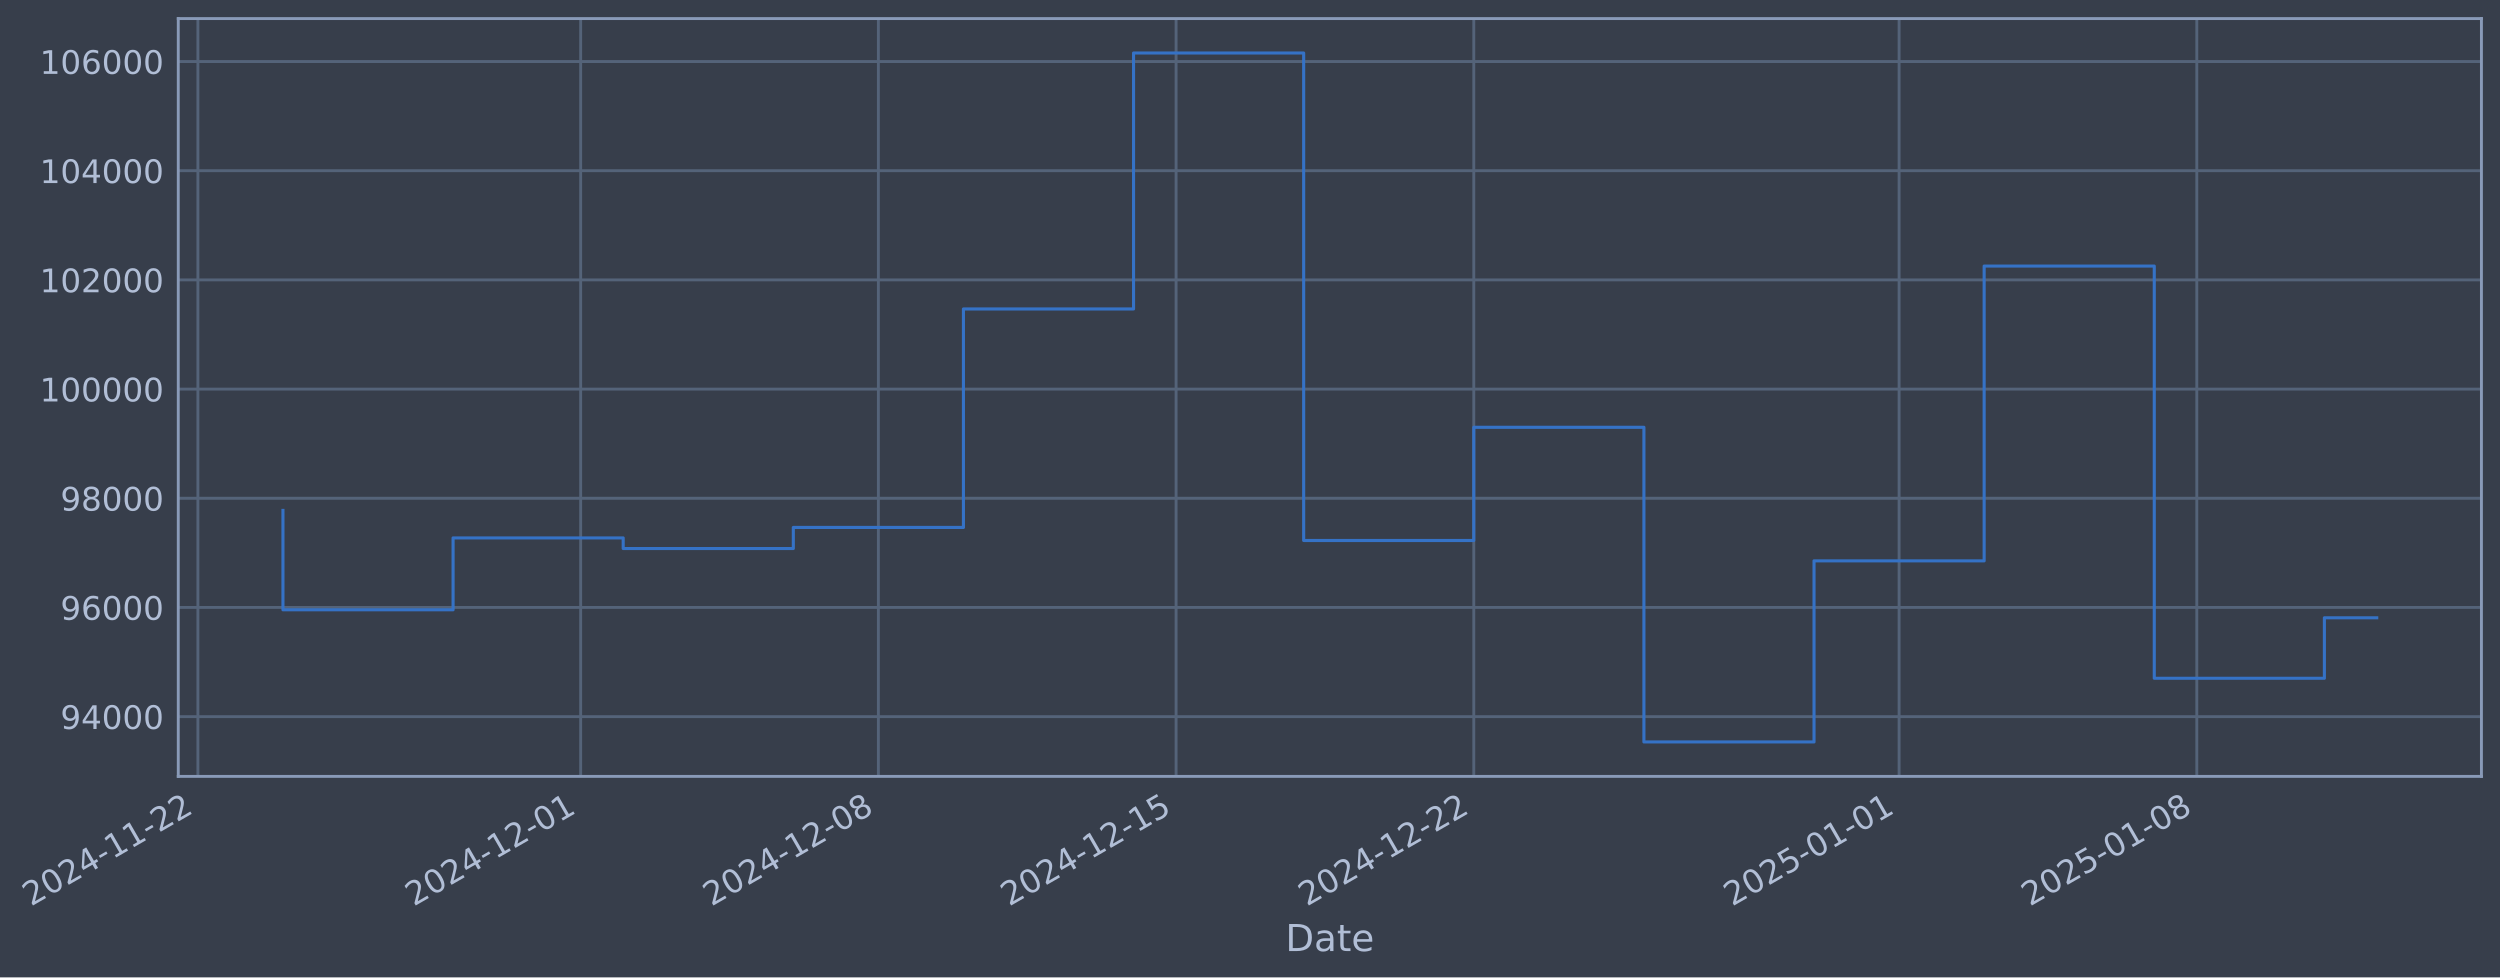
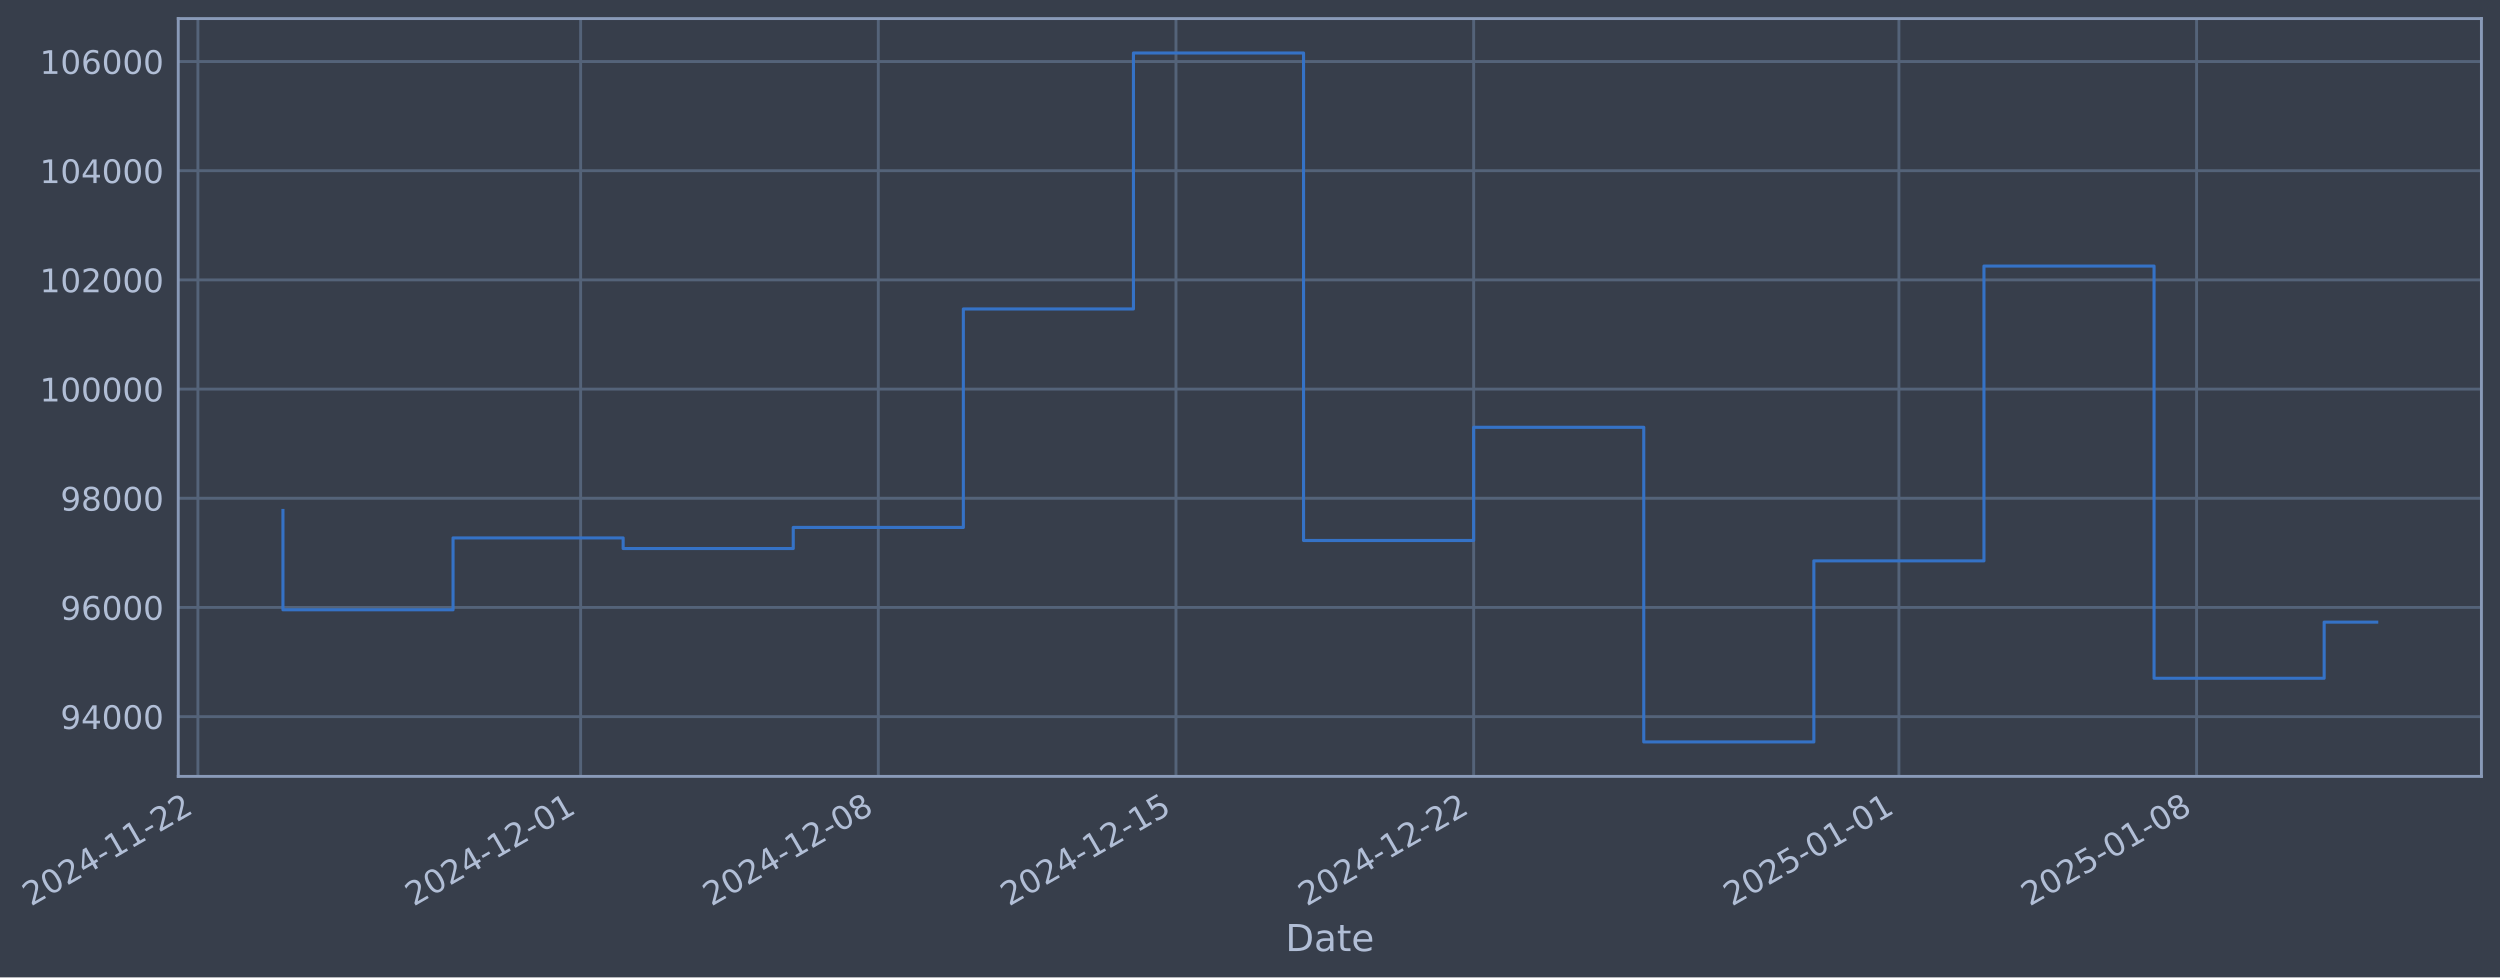
- <svg xmlns="http://www.w3.org/2000/svg" xmlns:xlink="http://www.w3.org/1999/xlink" width="969.103pt" height="378.87pt" viewBox="0 0 969.103 378.87" version="1.1">
+ <svg xmlns="http://www.w3.org/2000/svg" xmlns:xlink="http://www.w3.org/1999/xlink" width="969.1pt" height="378.87pt" viewBox="0 0 969.1 378.87" version="1.1">
  <defs>
    <style type="text/css">*{stroke-linejoin: round; stroke-linecap: butt}</style>
  </defs>
  <g id="figure_1">
    <g id="patch_1">
-       <path d="M 0 378.87  L 969.103 378.87  L 969.103 0  L 0 0  z " style="fill: #373e4b" />
+       <path d="M 0 378.87  L 969.1 378.87  L 969.1 0  L 0 0  z " style="fill: #373e4b" />
    </g>
    <g id="axes_1">
      <g id="patch_2">
-         <path d="M 69.103 300.96  L 961.903 300.96  L 961.903 7.2  L 69.103 7.2  z " style="fill: #373e4b" />
+         <path d="M 69.1 300.96  L 961.9 300.96  L 961.9 7.2  L 69.1 7.2  z " style="fill: #373e4b" />
      </g>
      <g id="matplotlib.axis_1">
        <g id="xtick_1">
          <g id="line2d_1">
-             <path d="M 76.713 300.96  L 76.713 7.2  " clip-path="url(#p28e741a3ff)" style="fill: none; stroke: #546379; stroke-width: 1.12; stroke-linecap: square" />
+             <path d="M 76.713 300.96  L 76.713 7.2  " clip-path="url(#pb4961f4a8e)" style="fill: none; stroke: #546379; stroke-width: 1.12; stroke-linecap: square" />
          </g>
          <g id="line2d_2" />
          <g id="text_1">
            <g style="fill: #b1bed6" transform="translate(11.98702 351.4642) rotate(-30) scale(0.126 -0.126)">
              <defs>
                <path id="DejaVuSans-32" d="M 1228 531  L 3431 531  L 3431 0  L 469 0  L 469 531  Q 828 903 1448 1529  Q 2069 2156 2228 2338  Q 2531 2678 2651 2914  Q 2772 3150 2772 3378  Q 2772 3750 2511 3984  Q 2250 4219 1831 4219  Q 1534 4219 1204 4116  Q 875 4013 500 3803  L 500 4441  Q 881 4594 1212 4672  Q 1544 4750 1819 4750  Q 2544 4750 2975 4387  Q 3406 4025 3406 3419  Q 3406 3131 3298 2873  Q 3191 2616 2906 2266  Q 2828 2175 2409 1742  Q 1991 1309 1228 531  z " transform="scale(0.015625)" />
                <path id="DejaVuSans-30" d="M 2034 4250  Q 1547 4250 1301 3770  Q 1056 3291 1056 2328  Q 1056 1369 1301 889  Q 1547 409 2034 409  Q 2525 409 2770 889  Q 3016 1369 3016 2328  Q 3016 3291 2770 3770  Q 2525 4250 2034 4250  z M 2034 4750  Q 2819 4750 3233 4129  Q 3647 3509 3647 2328  Q 3647 1150 3233 529  Q 2819 -91 2034 -91  Q 1250 -91 836 529  Q 422 1150 422 2328  Q 422 3509 836 4129  Q 1250 4750 2034 4750  z " transform="scale(0.015625)" />
                <path id="DejaVuSans-34" d="M 2419 4116  L 825 1625  L 2419 1625  L 2419 4116  z M 2253 4666  L 3047 4666  L 3047 1625  L 3713 1625  L 3713 1100  L 3047 1100  L 3047 0  L 2419 0  L 2419 1100  L 313 1100  L 313 1709  L 2253 4666  z " transform="scale(0.015625)" />
                <path id="DejaVuSans-2d" d="M 313 2009  L 1997 2009  L 1997 1497  L 313 1497  L 313 2009  z " transform="scale(0.015625)" />
                <path id="DejaVuSans-31" d="M 794 531  L 1825 531  L 1825 4091  L 703 3866  L 703 4441  L 1819 4666  L 2450 4666  L 2450 531  L 3481 531  L 3481 0  L 794 0  L 794 531  z " transform="scale(0.015625)" />
              </defs>
              <use xlink:href="#DejaVuSans-32" />
              <use xlink:href="#DejaVuSans-30" transform="translate(63.62305 0)" />
              <use xlink:href="#DejaVuSans-32" transform="translate(127.2461 0)" />
              <use xlink:href="#DejaVuSans-34" transform="translate(190.8691 0)" />
              <use xlink:href="#DejaVuSans-2d" transform="translate(254.4922 0)" />
              <use xlink:href="#DejaVuSans-31" transform="translate(290.5762 0)" />
              <use xlink:href="#DejaVuSans-31" transform="translate(354.1992 0)" />
              <use xlink:href="#DejaVuSans-2d" transform="translate(417.8223 0)" />
              <use xlink:href="#DejaVuSans-32" transform="translate(453.9062 0)" />
              <use xlink:href="#DejaVuSans-32" transform="translate(517.5293 0)" />
            </g>
          </g>
        </g>
        <g id="xtick_2">
          <g id="line2d_3">
-             <path d="M 225.089 300.96  L 225.089 7.2  " clip-path="url(#p28e741a3ff)" style="fill: none; stroke: #546379; stroke-width: 1.12; stroke-linecap: square" />
+             <path d="M 225.073 300.96  L 225.073 7.2  " clip-path="url(#pb4961f4a8e)" style="fill: none; stroke: #546379; stroke-width: 1.12; stroke-linecap: square" />
          </g>
          <g id="line2d_4" />
          <g id="text_2">
-             <g style="fill: #b1bed6" transform="translate(160.3637 351.4642) rotate(-30) scale(0.126 -0.126)">
+             <g style="fill: #b1bed6" transform="translate(160.347 351.4642) rotate(-30) scale(0.126 -0.126)">
              <use xlink:href="#DejaVuSans-32" />
              <use xlink:href="#DejaVuSans-30" transform="translate(63.62305 0)" />
              <use xlink:href="#DejaVuSans-32" transform="translate(127.2461 0)" />
              <use xlink:href="#DejaVuSans-34" transform="translate(190.8691 0)" />
              <use xlink:href="#DejaVuSans-2d" transform="translate(254.4922 0)" />
              <use xlink:href="#DejaVuSans-31" transform="translate(290.5762 0)" />
              <use xlink:href="#DejaVuSans-32" transform="translate(354.1992 0)" />
              <use xlink:href="#DejaVuSans-2d" transform="translate(417.8223 0)" />
              <use xlink:href="#DejaVuSans-30" transform="translate(453.9062 0)" />
              <use xlink:href="#DejaVuSans-31" transform="translate(517.5293 0)" />
            </g>
          </g>
        </g>
        <g id="xtick_3">
          <g id="line2d_5">
-             <path d="M 340.493 300.96  L 340.493 7.2  " clip-path="url(#p28e741a3ff)" style="fill: none; stroke: #546379; stroke-width: 1.12; stroke-linecap: square" />
+             <path d="M 340.464 300.96  L 340.464 7.2  " clip-path="url(#pb4961f4a8e)" style="fill: none; stroke: #546379; stroke-width: 1.12; stroke-linecap: square" />
          </g>
          <g id="line2d_6" />
          <g id="text_3">
-             <g style="fill: #b1bed6" transform="translate(275.7679 351.4642) rotate(-30) scale(0.126 -0.126)">
+             <g style="fill: #b1bed6" transform="translate(275.7382 351.4642) rotate(-30) scale(0.126 -0.126)">
              <defs>
                <path id="DejaVuSans-38" d="M 2034 2216  Q 1584 2216 1326 1975  Q 1069 1734 1069 1313  Q 1069 891 1326 650  Q 1584 409 2034 409  Q 2484 409 2743 651  Q 3003 894 3003 1313  Q 3003 1734 2745 1975  Q 2488 2216 2034 2216  z M 1403 2484  Q 997 2584 770 2862  Q 544 3141 544 3541  Q 544 4100 942 4425  Q 1341 4750 2034 4750  Q 2731 4750 3128 4425  Q 3525 4100 3525 3541  Q 3525 3141 3298 2862  Q 3072 2584 2669 2484  Q 3125 2378 3379 2068  Q 3634 1759 3634 1313  Q 3634 634 3220 271  Q 2806 -91 2034 -91  Q 1263 -91 848 271  Q 434 634 434 1313  Q 434 1759 690 2068  Q 947 2378 1403 2484  z M 1172 3481  Q 1172 3119 1398 2916  Q 1625 2713 2034 2713  Q 2441 2713 2670 2916  Q 2900 3119 2900 3481  Q 2900 3844 2670 4047  Q 2441 4250 2034 4250  Q 1625 4250 1398 4047  Q 1172 3844 1172 3481  z " transform="scale(0.015625)" />
              </defs>
              <use xlink:href="#DejaVuSans-32" />
              <use xlink:href="#DejaVuSans-30" transform="translate(63.62305 0)" />
              <use xlink:href="#DejaVuSans-32" transform="translate(127.2461 0)" />
              <use xlink:href="#DejaVuSans-34" transform="translate(190.8691 0)" />
              <use xlink:href="#DejaVuSans-2d" transform="translate(254.4922 0)" />
              <use xlink:href="#DejaVuSans-31" transform="translate(290.5762 0)" />
              <use xlink:href="#DejaVuSans-32" transform="translate(354.1992 0)" />
              <use xlink:href="#DejaVuSans-2d" transform="translate(417.8223 0)" />
              <use xlink:href="#DejaVuSans-30" transform="translate(453.9062 0)" />
              <use xlink:href="#DejaVuSans-38" transform="translate(517.5293 0)" />
            </g>
          </g>
        </g>
        <g id="xtick_4">
          <g id="line2d_7">
-             <path d="M 455.898 300.96  L 455.898 7.2  " clip-path="url(#p28e741a3ff)" style="fill: none; stroke: #546379; stroke-width: 1.12; stroke-linecap: square" />
+             <path d="M 455.855 300.96  L 455.855 7.2  " clip-path="url(#pb4961f4a8e)" style="fill: none; stroke: #546379; stroke-width: 1.12; stroke-linecap: square" />
          </g>
          <g id="line2d_8" />
          <g id="text_4">
-             <g style="fill: #b1bed6" transform="translate(391.172 351.4642) rotate(-30) scale(0.126 -0.126)">
+             <g style="fill: #b1bed6" transform="translate(391.1293 351.4642) rotate(-30) scale(0.126 -0.126)">
              <defs>
                <path id="DejaVuSans-35" d="M 691 4666  L 3169 4666  L 3169 4134  L 1269 4134  L 1269 2991  Q 1406 3038 1543 3061  Q 1681 3084 1819 3084  Q 2600 3084 3056 2656  Q 3513 2228 3513 1497  Q 3513 744 3044 326  Q 2575 -91 1722 -91  Q 1428 -91 1123 -41  Q 819 9 494 109  L 494 744  Q 775 591 1075 516  Q 1375 441 1709 441  Q 2250 441 2565 725  Q 2881 1009 2881 1497  Q 2881 1984 2565 2268  Q 2250 2553 1709 2553  Q 1456 2553 1204 2497  Q 953 2441 691 2322  L 691 4666  z " transform="scale(0.015625)" />
              </defs>
              <use xlink:href="#DejaVuSans-32" />
              <use xlink:href="#DejaVuSans-30" transform="translate(63.62305 0)" />
              <use xlink:href="#DejaVuSans-32" transform="translate(127.2461 0)" />
              <use xlink:href="#DejaVuSans-34" transform="translate(190.8691 0)" />
              <use xlink:href="#DejaVuSans-2d" transform="translate(254.4922 0)" />
              <use xlink:href="#DejaVuSans-31" transform="translate(290.5762 0)" />
              <use xlink:href="#DejaVuSans-32" transform="translate(354.1992 0)" />
              <use xlink:href="#DejaVuSans-2d" transform="translate(417.8223 0)" />
              <use xlink:href="#DejaVuSans-31" transform="translate(453.9062 0)" />
              <use xlink:href="#DejaVuSans-35" transform="translate(517.5293 0)" />
            </g>
          </g>
        </g>
        <g id="xtick_5">
          <g id="line2d_9">
-             <path d="M 571.302 300.96  L 571.302 7.2  " clip-path="url(#p28e741a3ff)" style="fill: none; stroke: #546379; stroke-width: 1.12; stroke-linecap: square" />
+             <path d="M 571.246 300.96  L 571.246 7.2  " clip-path="url(#pb4961f4a8e)" style="fill: none; stroke: #546379; stroke-width: 1.12; stroke-linecap: square" />
          </g>
          <g id="line2d_10" />
          <g id="text_5">
-             <g style="fill: #b1bed6" transform="translate(506.5761 351.4642) rotate(-30) scale(0.126 -0.126)">
+             <g style="fill: #b1bed6" transform="translate(506.5204 351.4642) rotate(-30) scale(0.126 -0.126)">
              <use xlink:href="#DejaVuSans-32" />
              <use xlink:href="#DejaVuSans-30" transform="translate(63.62305 0)" />
              <use xlink:href="#DejaVuSans-32" transform="translate(127.2461 0)" />
              <use xlink:href="#DejaVuSans-34" transform="translate(190.8691 0)" />
              <use xlink:href="#DejaVuSans-2d" transform="translate(254.4922 0)" />
              <use xlink:href="#DejaVuSans-31" transform="translate(290.5762 0)" />
              <use xlink:href="#DejaVuSans-32" transform="translate(354.1992 0)" />
              <use xlink:href="#DejaVuSans-2d" transform="translate(417.8223 0)" />
              <use xlink:href="#DejaVuSans-32" transform="translate(453.9062 0)" />
              <use xlink:href="#DejaVuSans-32" transform="translate(517.5293 0)" />
            </g>
          </g>
        </g>
        <g id="xtick_6">
          <g id="line2d_11">
-             <path d="M 736.165 300.96  L 736.165 7.2  " clip-path="url(#p28e741a3ff)" style="fill: none; stroke: #546379; stroke-width: 1.12; stroke-linecap: square" />
+             <path d="M 736.09 300.96  L 736.09 7.2  " clip-path="url(#pb4961f4a8e)" style="fill: none; stroke: #546379; stroke-width: 1.12; stroke-linecap: square" />
          </g>
          <g id="line2d_12" />
          <g id="text_6">
-             <g style="fill: #b1bed6" transform="translate(671.4392 351.4642) rotate(-30) scale(0.126 -0.126)">
+             <g style="fill: #b1bed6" transform="translate(671.3649 351.4642) rotate(-30) scale(0.126 -0.126)">
              <use xlink:href="#DejaVuSans-32" />
              <use xlink:href="#DejaVuSans-30" transform="translate(63.62305 0)" />
              <use xlink:href="#DejaVuSans-32" transform="translate(127.2461 0)" />
              <use xlink:href="#DejaVuSans-35" transform="translate(190.8691 0)" />
              <use xlink:href="#DejaVuSans-2d" transform="translate(254.4922 0)" />
              <use xlink:href="#DejaVuSans-30" transform="translate(290.5762 0)" />
              <use xlink:href="#DejaVuSans-31" transform="translate(354.1992 0)" />
              <use xlink:href="#DejaVuSans-2d" transform="translate(417.8223 0)" />
              <use xlink:href="#DejaVuSans-30" transform="translate(453.9062 0)" />
              <use xlink:href="#DejaVuSans-31" transform="translate(517.5293 0)" />
            </g>
          </g>
        </g>
        <g id="xtick_7">
          <g id="line2d_13">
-             <path d="M 851.569 300.96  L 851.569 7.2  " clip-path="url(#p28e741a3ff)" style="fill: none; stroke: #546379; stroke-width: 1.12; stroke-linecap: square" />
+             <path d="M 851.482 300.96  L 851.482 7.2  " clip-path="url(#pb4961f4a8e)" style="fill: none; stroke: #546379; stroke-width: 1.12; stroke-linecap: square" />
          </g>
          <g id="line2d_14" />
          <g id="text_7">
-             <g style="fill: #b1bed6" transform="translate(786.8433 351.4642) rotate(-30) scale(0.126 -0.126)">
+             <g style="fill: #b1bed6" transform="translate(786.756 351.4642) rotate(-30) scale(0.126 -0.126)">
              <use xlink:href="#DejaVuSans-32" />
              <use xlink:href="#DejaVuSans-30" transform="translate(63.62305 0)" />
              <use xlink:href="#DejaVuSans-32" transform="translate(127.2461 0)" />
              <use xlink:href="#DejaVuSans-35" transform="translate(190.8691 0)" />
              <use xlink:href="#DejaVuSans-2d" transform="translate(254.4922 0)" />
              <use xlink:href="#DejaVuSans-30" transform="translate(290.5762 0)" />
              <use xlink:href="#DejaVuSans-31" transform="translate(354.1992 0)" />
              <use xlink:href="#DejaVuSans-2d" transform="translate(417.8223 0)" />
              <use xlink:href="#DejaVuSans-30" transform="translate(453.9062 0)" />
              <use xlink:href="#DejaVuSans-38" transform="translate(517.5293 0)" />
            </g>
          </g>
        </g>
        <g id="text_8">
-           <g style="fill: #b1bed6" transform="translate(498.2942 368.6753) scale(0.144 -0.144)">
+           <g style="fill: #b1bed6" transform="translate(498.2905 368.6753) scale(0.144 -0.144)">
            <defs>
              <path id="DejaVuSans-44" d="M 1259 4147  L 1259 519  L 2022 519  Q 2988 519 3436 956  Q 3884 1394 3884 2338  Q 3884 3275 3436 3711  Q 2988 4147 2022 4147  L 1259 4147  z M 628 4666  L 1925 4666  Q 3281 4666 3915 4102  Q 4550 3538 4550 2338  Q 4550 1131 3912 565  Q 3275 0 1925 0  L 628 0  L 628 4666  z " transform="scale(0.015625)" />
              <path id="DejaVuSans-61" d="M 2194 1759  Q 1497 1759 1228 1600  Q 959 1441 959 1056  Q 959 750 1161 570  Q 1363 391 1709 391  Q 2188 391 2477 730  Q 2766 1069 2766 1631  L 2766 1759  L 2194 1759  z M 3341 1997  L 3341 0  L 2766 0  L 2766 531  Q 2569 213 2275 61  Q 1981 -91 1556 -91  Q 1019 -91 701 211  Q 384 513 384 1019  Q 384 1609 779 1909  Q 1175 2209 1959 2209  L 2766 2209  L 2766 2266  Q 2766 2663 2505 2880  Q 2244 3097 1772 3097  Q 1472 3097 1187 3025  Q 903 2953 641 2809  L 641 3341  Q 956 3463 1253 3523  Q 1550 3584 1831 3584  Q 2591 3584 2966 3190  Q 3341 2797 3341 1997  z " transform="scale(0.015625)" />
              <path id="DejaVuSans-74" d="M 1172 4494  L 1172 3500  L 2356 3500  L 2356 3053  L 1172 3053  L 1172 1153  Q 1172 725 1289 603  Q 1406 481 1766 481  L 2356 481  L 2356 0  L 1766 0  Q 1100 0 847 248  Q 594 497 594 1153  L 594 3053  L 172 3053  L 172 3500  L 594 3500  L 594 4494  L 1172 4494  z " transform="scale(0.015625)" />
              <path id="DejaVuSans-65" d="M 3597 1894  L 3597 1613  L 953 1613  Q 991 1019 1311 708  Q 1631 397 2203 397  Q 2534 397 2845 478  Q 3156 559 3463 722  L 3463 178  Q 3153 47 2828 -22  Q 2503 -91 2169 -91  Q 1331 -91 842 396  Q 353 884 353 1716  Q 353 2575 817 3079  Q 1281 3584 2069 3584  Q 2775 3584 3186 3129  Q 3597 2675 3597 1894  z M 3022 2063  Q 3016 2534 2758 2815  Q 2500 3097 2075 3097  Q 1594 3097 1305 2825  Q 1016 2553 972 2059  L 3022 2063  z " transform="scale(0.015625)" />
            </defs>
            <use xlink:href="#DejaVuSans-44" />
            <use xlink:href="#DejaVuSans-61" transform="translate(77.00195 0)" />
            <use xlink:href="#DejaVuSans-74" transform="translate(138.2812 0)" />
            <use xlink:href="#DejaVuSans-65" transform="translate(177.4902 0)" />
          </g>
        </g>
      </g>
      <g id="matplotlib.axis_2">
        <g id="ytick_1">
          <g id="line2d_15">
-             <path d="M 69.103 277.797  L 961.903 277.797  " clip-path="url(#p28e741a3ff)" style="fill: none; stroke: #546379; stroke-width: 1.12; stroke-linecap: square" />
+             <path d="M 69.1 277.797  L 961.9 277.797  " clip-path="url(#pb4961f4a8e)" style="fill: none; stroke: #546379; stroke-width: 1.12; stroke-linecap: square" />
          </g>
          <g id="line2d_16" />
          <g id="text_9">
-             <g style="fill: #b1bed6" transform="translate(23.41956 282.5841) scale(0.126 -0.126)">
+             <g style="fill: #b1bed6" transform="translate(23.41585 282.5841) scale(0.126 -0.126)">
              <defs>
                <path id="DejaVuSans-39" d="M 703 97  L 703 672  Q 941 559 1184 500  Q 1428 441 1663 441  Q 2288 441 2617 861  Q 2947 1281 2994 2138  Q 2813 1869 2534 1725  Q 2256 1581 1919 1581  Q 1219 1581 811 2004  Q 403 2428 403 3163  Q 403 3881 828 4315  Q 1253 4750 1959 4750  Q 2769 4750 3195 4129  Q 3622 3509 3622 2328  Q 3622 1225 3098 567  Q 2575 -91 1691 -91  Q 1453 -91 1209 -44  Q 966 3 703 97  z M 1959 2075  Q 2384 2075 2632 2365  Q 2881 2656 2881 3163  Q 2881 3666 2632 3958  Q 2384 4250 1959 4250  Q 1534 4250 1286 3958  Q 1038 3666 1038 3163  Q 1038 2656 1286 2365  Q 1534 2075 1959 2075  z " transform="scale(0.015625)" />
              </defs>
              <use xlink:href="#DejaVuSans-39" />
              <use xlink:href="#DejaVuSans-34" transform="translate(63.62305 0)" />
              <use xlink:href="#DejaVuSans-30" transform="translate(127.2461 0)" />
              <use xlink:href="#DejaVuSans-30" transform="translate(190.8691 0)" />
              <use xlink:href="#DejaVuSans-30" transform="translate(254.4922 0)" />
            </g>
          </g>
        </g>
        <g id="ytick_2">
          <g id="line2d_17">
-             <path d="M 69.103 235.473  L 961.903 235.473  " clip-path="url(#p28e741a3ff)" style="fill: none; stroke: #546379; stroke-width: 1.12; stroke-linecap: square" />
+             <path d="M 69.1 235.473  L 961.9 235.473  " clip-path="url(#pb4961f4a8e)" style="fill: none; stroke: #546379; stroke-width: 1.12; stroke-linecap: square" />
          </g>
          <g id="line2d_18" />
          <g id="text_10">
-             <g style="fill: #b1bed6" transform="translate(23.41956 240.2602) scale(0.126 -0.126)">
+             <g style="fill: #b1bed6" transform="translate(23.41585 240.2602) scale(0.126 -0.126)">
              <defs>
                <path id="DejaVuSans-36" d="M 2113 2584  Q 1688 2584 1439 2293  Q 1191 2003 1191 1497  Q 1191 994 1439 701  Q 1688 409 2113 409  Q 2538 409 2786 701  Q 3034 994 3034 1497  Q 3034 2003 2786 2293  Q 2538 2584 2113 2584  z M 3366 4563  L 3366 3988  Q 3128 4100 2886 4159  Q 2644 4219 2406 4219  Q 1781 4219 1451 3797  Q 1122 3375 1075 2522  Q 1259 2794 1537 2939  Q 1816 3084 2150 3084  Q 2853 3084 3261 2657  Q 3669 2231 3669 1497  Q 3669 778 3244 343  Q 2819 -91 2113 -91  Q 1303 -91 875 529  Q 447 1150 447 2328  Q 447 3434 972 4092  Q 1497 4750 2381 4750  Q 2619 4750 2861 4703  Q 3103 4656 3366 4563  z " transform="scale(0.015625)" />
              </defs>
              <use xlink:href="#DejaVuSans-39" />
              <use xlink:href="#DejaVuSans-36" transform="translate(63.62305 0)" />
              <use xlink:href="#DejaVuSans-30" transform="translate(127.2461 0)" />
              <use xlink:href="#DejaVuSans-30" transform="translate(190.8691 0)" />
              <use xlink:href="#DejaVuSans-30" transform="translate(254.4922 0)" />
            </g>
          </g>
        </g>
        <g id="ytick_3">
          <g id="line2d_19">
-             <path d="M 69.103 193.149  L 961.903 193.149  " clip-path="url(#p28e741a3ff)" style="fill: none; stroke: #546379; stroke-width: 1.12; stroke-linecap: square" />
+             <path d="M 69.1 193.149  L 961.9 193.149  " clip-path="url(#pb4961f4a8e)" style="fill: none; stroke: #546379; stroke-width: 1.12; stroke-linecap: square" />
          </g>
          <g id="line2d_20" />
          <g id="text_11">
-             <g style="fill: #b1bed6" transform="translate(23.41956 197.9364) scale(0.126 -0.126)">
+             <g style="fill: #b1bed6" transform="translate(23.41585 197.9364) scale(0.126 -0.126)">
              <use xlink:href="#DejaVuSans-39" />
              <use xlink:href="#DejaVuSans-38" transform="translate(63.62305 0)" />
              <use xlink:href="#DejaVuSans-30" transform="translate(127.2461 0)" />
              <use xlink:href="#DejaVuSans-30" transform="translate(190.8691 0)" />
              <use xlink:href="#DejaVuSans-30" transform="translate(254.4922 0)" />
            </g>
          </g>
        </g>
        <g id="ytick_4">
          <g id="line2d_21">
-             <path d="M 69.103 150.826  L 961.903 150.826  " clip-path="url(#p28e741a3ff)" style="fill: none; stroke: #546379; stroke-width: 1.12; stroke-linecap: square" />
+             <path d="M 69.1 150.826  L 961.9 150.826  " clip-path="url(#pb4961f4a8e)" style="fill: none; stroke: #546379; stroke-width: 1.12; stroke-linecap: square" />
          </g>
          <g id="line2d_22" />
          <g id="text_12">
-             <g style="fill: #b1bed6" transform="translate(15.40281 155.6126) scale(0.126 -0.126)">
+             <g style="fill: #b1bed6" transform="translate(15.3991 155.6126) scale(0.126 -0.126)">
              <use xlink:href="#DejaVuSans-31" />
              <use xlink:href="#DejaVuSans-30" transform="translate(63.62305 0)" />
              <use xlink:href="#DejaVuSans-30" transform="translate(127.2461 0)" />
              <use xlink:href="#DejaVuSans-30" transform="translate(190.8691 0)" />
              <use xlink:href="#DejaVuSans-30" transform="translate(254.4922 0)" />
              <use xlink:href="#DejaVuSans-30" transform="translate(318.1152 0)" />
            </g>
          </g>
        </g>
        <g id="ytick_5">
          <g id="line2d_23">
-             <path d="M 69.103 108.502  L 961.903 108.502  " clip-path="url(#p28e741a3ff)" style="fill: none; stroke: #546379; stroke-width: 1.12; stroke-linecap: square" />
+             <path d="M 69.1 108.502  L 961.9 108.502  " clip-path="url(#pb4961f4a8e)" style="fill: none; stroke: #546379; stroke-width: 1.12; stroke-linecap: square" />
          </g>
          <g id="line2d_24" />
          <g id="text_13">
-             <g style="fill: #b1bed6" transform="translate(15.40281 113.2888) scale(0.126 -0.126)">
+             <g style="fill: #b1bed6" transform="translate(15.3991 113.2888) scale(0.126 -0.126)">
              <use xlink:href="#DejaVuSans-31" />
              <use xlink:href="#DejaVuSans-30" transform="translate(63.62305 0)" />
              <use xlink:href="#DejaVuSans-32" transform="translate(127.2461 0)" />
              <use xlink:href="#DejaVuSans-30" transform="translate(190.8691 0)" />
              <use xlink:href="#DejaVuSans-30" transform="translate(254.4922 0)" />
              <use xlink:href="#DejaVuSans-30" transform="translate(318.1152 0)" />
            </g>
          </g>
        </g>
        <g id="ytick_6">
          <g id="line2d_25">
-             <path d="M 69.103 66.178  L 961.903 66.178  " clip-path="url(#p28e741a3ff)" style="fill: none; stroke: #546379; stroke-width: 1.12; stroke-linecap: square" />
+             <path d="M 69.1 66.178  L 961.9 66.178  " clip-path="url(#pb4961f4a8e)" style="fill: none; stroke: #546379; stroke-width: 1.12; stroke-linecap: square" />
          </g>
          <g id="line2d_26" />
          <g id="text_14">
-             <g style="fill: #b1bed6" transform="translate(15.40281 70.96502) scale(0.126 -0.126)">
+             <g style="fill: #b1bed6" transform="translate(15.3991 70.96502) scale(0.126 -0.126)">
              <use xlink:href="#DejaVuSans-31" />
              <use xlink:href="#DejaVuSans-30" transform="translate(63.62305 0)" />
              <use xlink:href="#DejaVuSans-34" transform="translate(127.2461 0)" />
              <use xlink:href="#DejaVuSans-30" transform="translate(190.8691 0)" />
              <use xlink:href="#DejaVuSans-30" transform="translate(254.4922 0)" />
              <use xlink:href="#DejaVuSans-30" transform="translate(318.1152 0)" />
            </g>
          </g>
        </g>
        <g id="ytick_7">
          <g id="line2d_27">
-             <path d="M 69.103 23.854  L 961.903 23.854  " clip-path="url(#p28e741a3ff)" style="fill: none; stroke: #546379; stroke-width: 1.12; stroke-linecap: square" />
+             <path d="M 69.1 23.854  L 961.9 23.854  " clip-path="url(#pb4961f4a8e)" style="fill: none; stroke: #546379; stroke-width: 1.12; stroke-linecap: square" />
          </g>
          <g id="line2d_28" />
          <g id="text_15">
-             <g style="fill: #b1bed6" transform="translate(15.40281 28.64121) scale(0.126 -0.126)">
+             <g style="fill: #b1bed6" transform="translate(15.3991 28.64121) scale(0.126 -0.126)">
              <use xlink:href="#DejaVuSans-31" />
              <use xlink:href="#DejaVuSans-30" transform="translate(63.62305 0)" />
              <use xlink:href="#DejaVuSans-36" transform="translate(127.2461 0)" />
              <use xlink:href="#DejaVuSans-30" transform="translate(190.8691 0)" />
              <use xlink:href="#DejaVuSans-30" transform="translate(254.4922 0)" />
              <use xlink:href="#DejaVuSans-30" transform="translate(318.1152 0)" />
            </g>
          </g>
        </g>
      </g>
      <g id="line2d_29">
-         <path d="M 109.685 197.87  L 109.685 236.383  L 175.63 236.383  L 175.63 208.521  L 241.576 208.521  L 241.576 212.628  L 307.521 212.628  L 307.521 204.459  L 373.466 204.459  L 373.466 119.77  L 439.411 119.77  L 439.411 20.553  L 505.356 20.553  L 505.356 209.517  L 571.302 209.517  L 571.302 165.636  L 637.247 165.636  L 637.247 287.607  L 703.192 287.607  L 703.192 217.409  L 769.137 217.409  L 769.137 103.141  L 835.082 103.141  L 835.082 262.927  L 901.028 262.927  L 901.028 239.479  L 921.321 239.479  " clip-path="url(#p28e741a3ff)" style="fill: none; stroke: #3572c6; stroke-width: 1.2; stroke-linecap: square" />
+         <path d="M 109.681 197.87  L 109.681 236.383  L 175.619 236.383  L 175.619 208.521  L 241.557 208.521  L 241.557 212.628  L 307.495 212.628  L 307.495 204.459  L 373.433 204.459  L 373.433 119.77  L 439.37 119.77  L 439.37 20.553  L 505.308 20.553  L 505.308 209.517  L 571.246 209.517  L 571.246 165.636  L 637.184 165.636  L 637.184 287.607  L 703.122 287.607  L 703.122 217.409  L 769.059 217.409  L 769.059 103.141  L 834.997 103.141  L 834.997 262.927  L 900.935 262.927  L 900.935 241.161  L 921.318 241.161  " clip-path="url(#pb4961f4a8e)" style="fill: none; stroke: #3572c6; stroke-width: 1.2; stroke-linecap: square" />
      </g>
      <g id="patch_3">
-         <path d="M 69.103 300.96  L 69.103 7.2  " style="fill: none; stroke: #899ab8; stroke-width: 1.12; stroke-linejoin: miter; stroke-linecap: square" />
+         <path d="M 69.1 300.96  L 69.1 7.2  " style="fill: none; stroke: #899ab8; stroke-width: 1.12; stroke-linejoin: miter; stroke-linecap: square" />
      </g>
      <g id="patch_4">
-         <path d="M 961.903 300.96  L 961.903 7.2  " style="fill: none; stroke: #899ab8; stroke-width: 1.12; stroke-linejoin: miter; stroke-linecap: square" />
+         <path d="M 961.9 300.96  L 961.9 7.2  " style="fill: none; stroke: #899ab8; stroke-width: 1.12; stroke-linejoin: miter; stroke-linecap: square" />
      </g>
      <g id="patch_5">
-         <path d="M 69.103 300.96  L 961.903 300.96  " style="fill: none; stroke: #899ab8; stroke-width: 1.12; stroke-linejoin: miter; stroke-linecap: square" />
+         <path d="M 69.1 300.96  L 961.9 300.96  " style="fill: none; stroke: #899ab8; stroke-width: 1.12; stroke-linejoin: miter; stroke-linecap: square" />
      </g>
      <g id="patch_6">
-         <path d="M 69.103 7.2  L 961.903 7.2  " style="fill: none; stroke: #899ab8; stroke-width: 1.12; stroke-linejoin: miter; stroke-linecap: square" />
+         <path d="M 69.1 7.2  L 961.9 7.2  " style="fill: none; stroke: #899ab8; stroke-width: 1.12; stroke-linejoin: miter; stroke-linecap: square" />
      </g>
    </g>
  </g>
  <defs>
-     <clipPath id="p28e741a3ff">
-       <rect x="69.103" y="7.2" width="892.8" height="293.76" />
+     <clipPath id="pb4961f4a8e">
+       <rect x="69.1" y="7.2" width="892.8" height="293.76" />
    </clipPath>
  </defs>
</svg>
